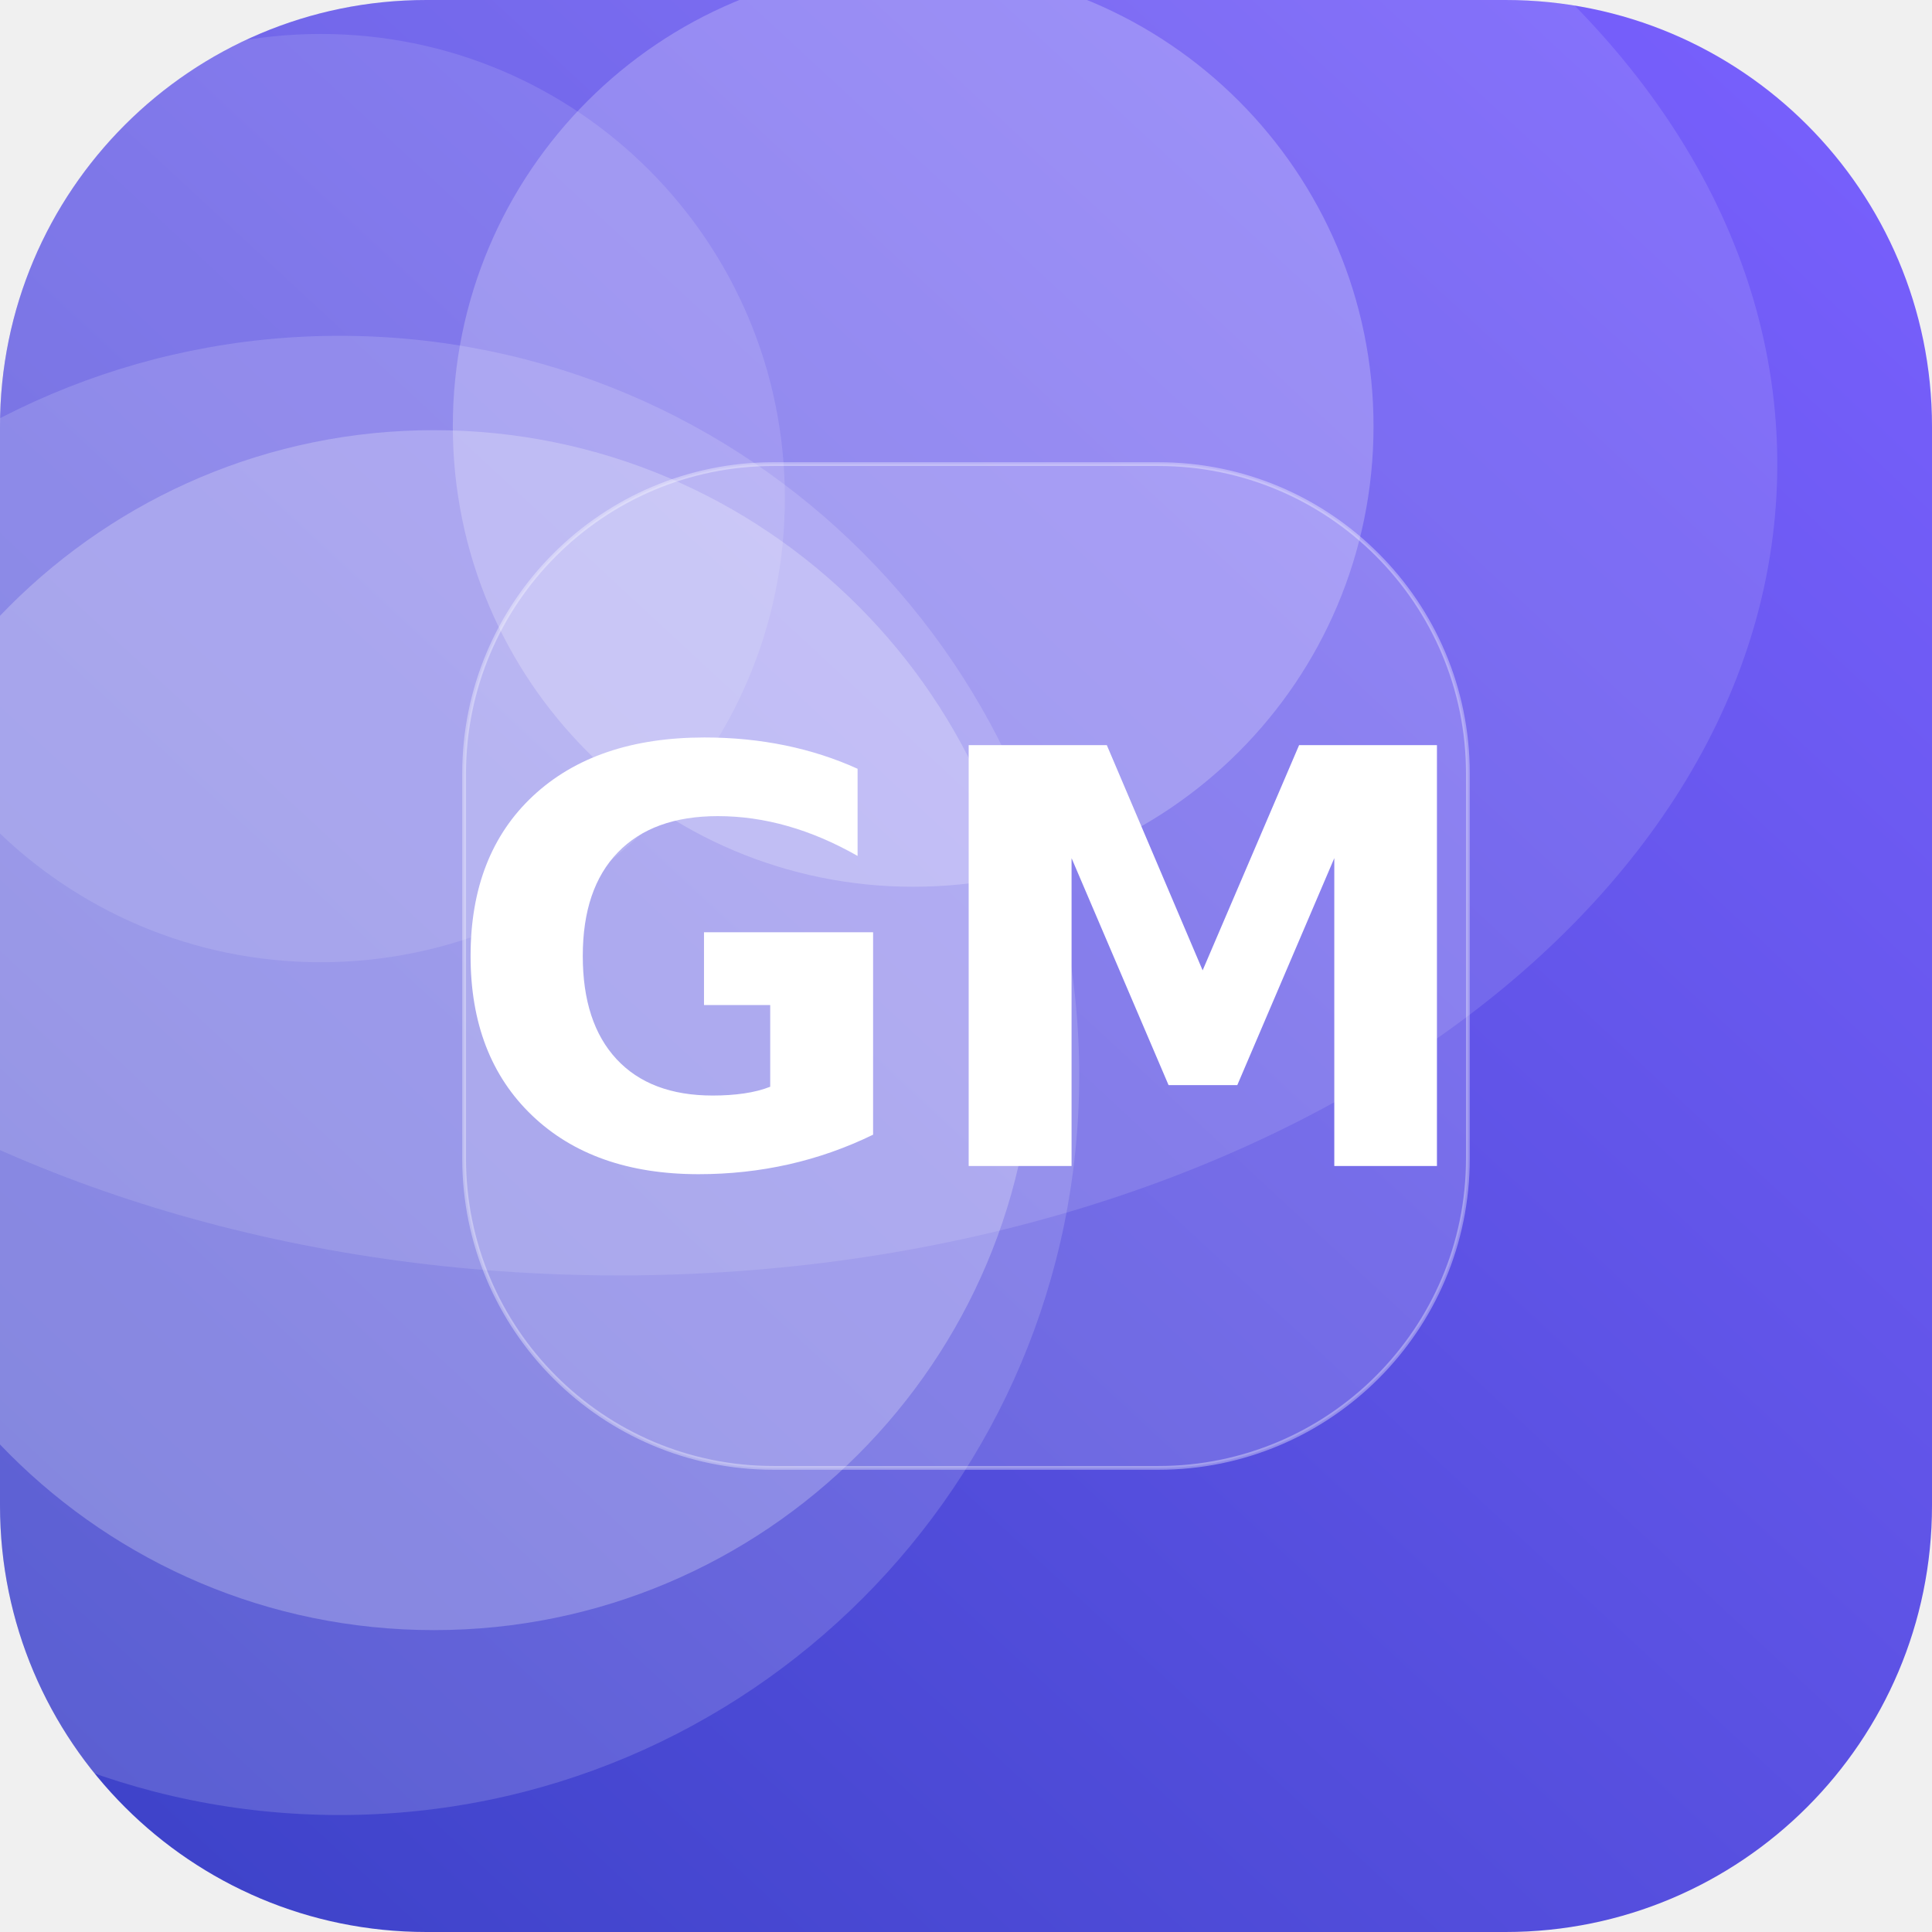
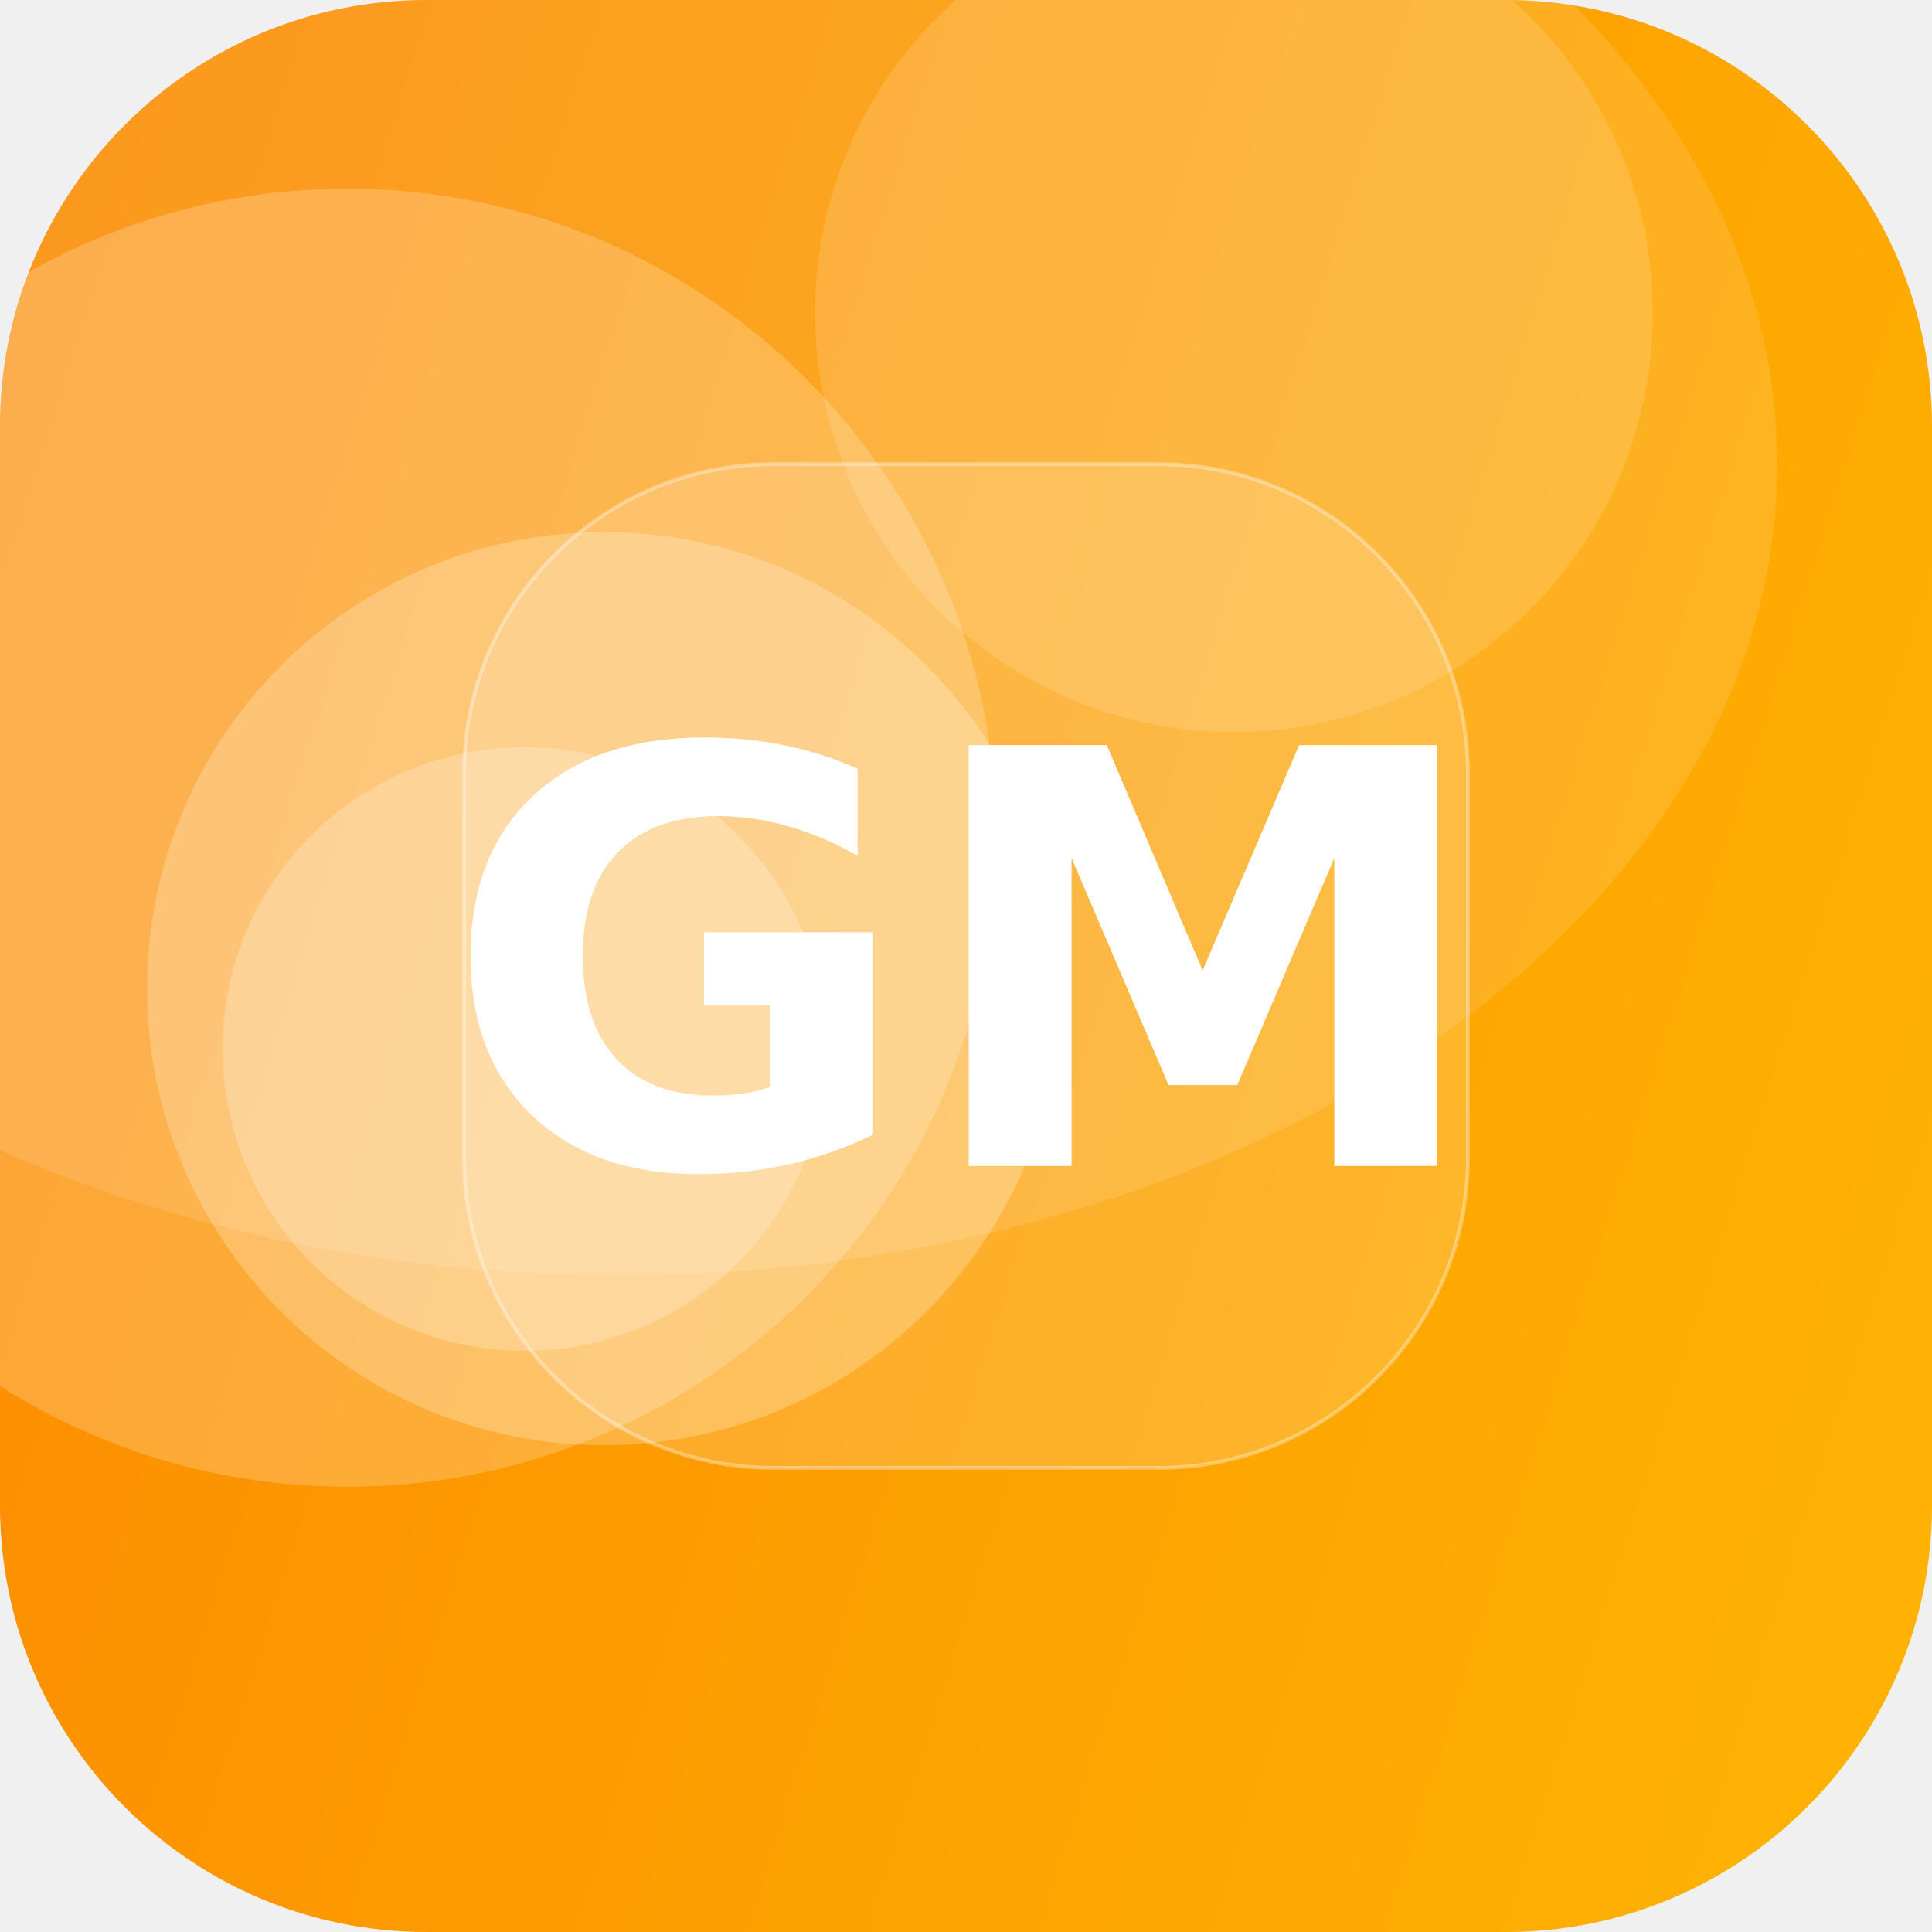
<svg xmlns="http://www.w3.org/2000/svg" width="512" height="512" viewBox="0 0 512 512">
  <defs>
-     <linearGradient id="g" x1="0" y1="0" x2="1" y2="1" gradientTransform="rotate(88 0.5 0.5)">
-       <stop offset="0" stop-color="#7B61FF" />
-       <stop offset="1" stop-color="#3A41C6" />
+     <linearGradient id="g" x1="0" y1="0" x2="1" y2="1" gradientTransform="rotate(153 0.5 0.5)">
+       <stop offset="0" stop-color="#FFB703" />
+       <stop offset="1" stop-color="#FB8500" />
    </linearGradient>
    <clipPath id="c">
      <rect width="512" height="512" rx="113" />
    </clipPath>
  </defs>
  <g clip-path="url(#c)">
    <rect width="512" height="512" fill="url(#g)" />
-     <circle cx="90" cy="285" r="196" fill="#FFFFFF" fill-opacity="0.15" />
-     <circle cx="115" cy="273" r="159" fill="#FFFFFF" fill-opacity="0.24" />
-     <circle cx="85" cy="132" r="123" fill="#FFFFFF" fill-opacity="0.12" />
-     <circle cx="242" cy="113" r="122" fill="#FFFFFF" fill-opacity="0.23" />
+     <circle cx="139" cy="278" r="80" fill="#FFFFFF" fill-opacity="0.23" />
+     <circle cx="160" cy="262" r="121" fill="#FFFFFF" fill-opacity="0.24" />
+     <circle cx="327" cy="83" r="111" fill="#FFFFFF" fill-opacity="0.14" />
+     <circle cx="92" cy="222" r="172" fill="#FFFFFF" fill-opacity="0.21" />
    <ellipse cx="164" cy="123" rx="307" ry="215" fill="#FFFFFF" fill-opacity="0.12" />
    <rect x="123" y="123" width="266" height="266" rx="82" fill="#FFFFFF" fill-opacity="0.16" stroke="#FFFFFF" stroke-opacity="0.35" />
    <text x="50%" y="50%" dy="53" text-anchor="middle" font-family="DejaVu Sans, Helvetica, Arial, sans-serif" font-weight="bold" font-size="153" fill="#FFFFFF">GM</text>
  </g>
</svg>
